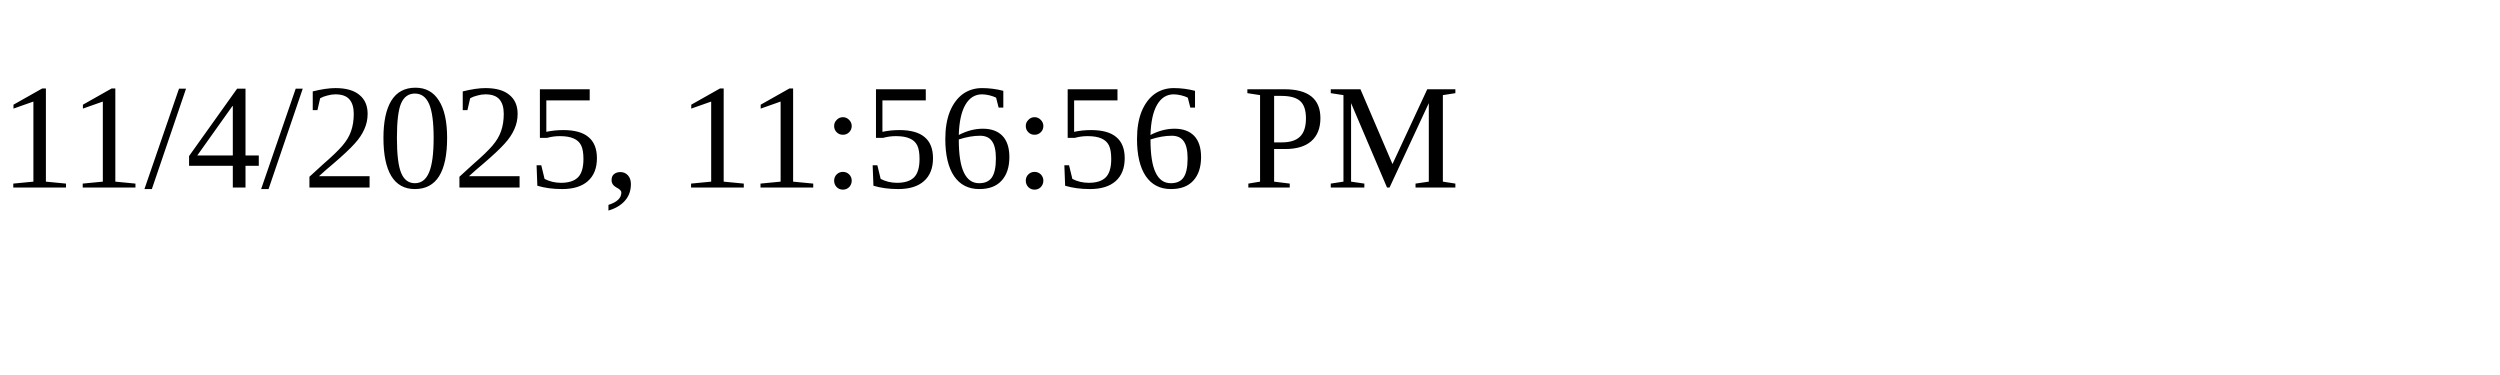
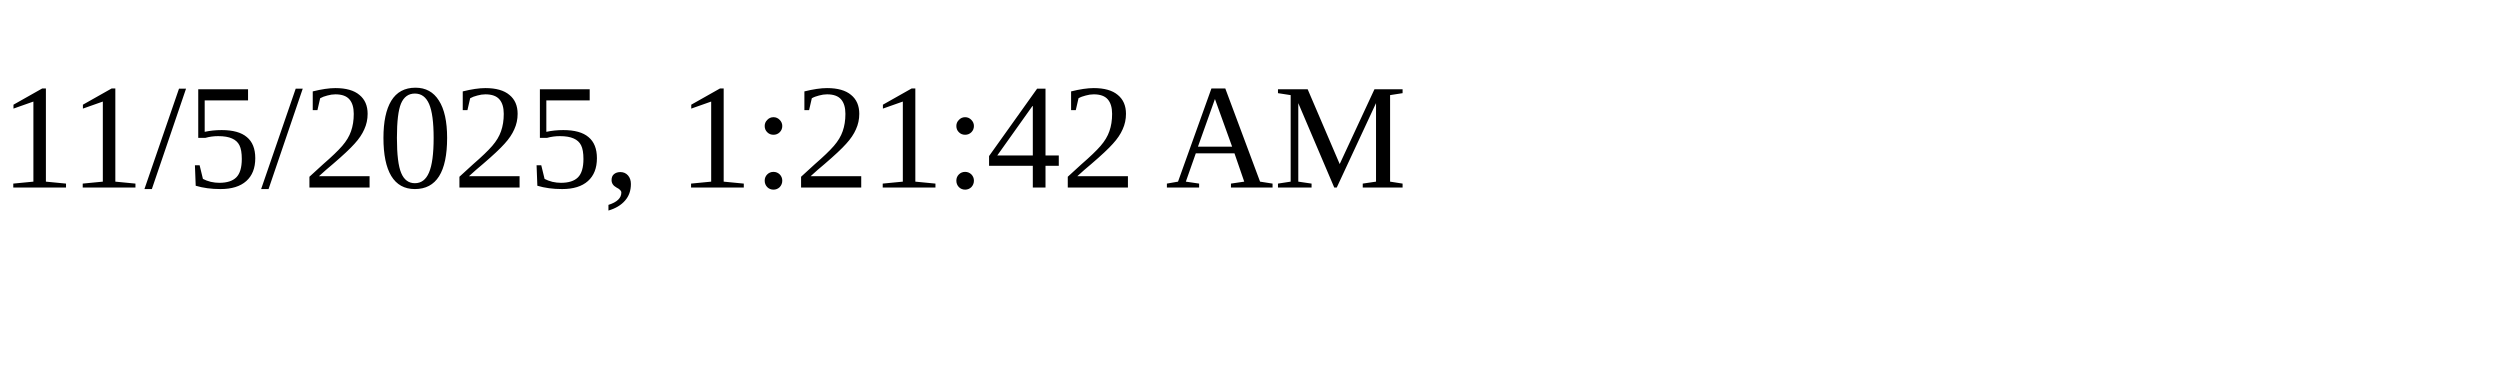
<svg xmlns="http://www.w3.org/2000/svg" height="30" width="200">
-   <text x="0" y="15">11/4/2025, 11:56:56 PM</text>
+   <text x="0" y="15">11/5/2025, 1:21:42 AM</text>
</svg>
